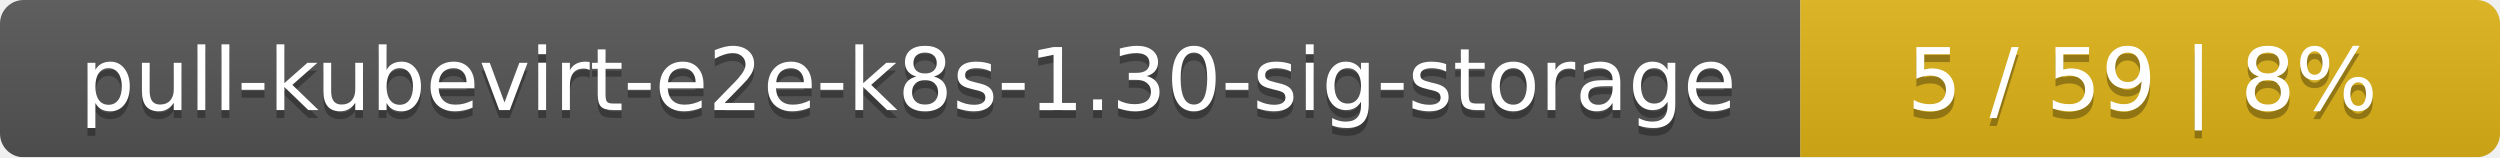
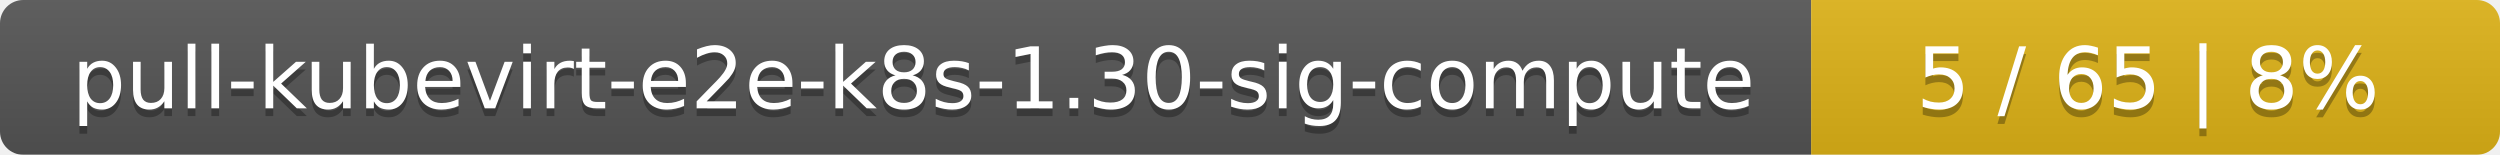
- <svg xmlns="http://www.w3.org/2000/svg" width="318" height="20">
+ <svg xmlns="http://www.w3.org/2000/svg" width="323" height="20">
  <linearGradient id="smooth" x2="0" y2="100%">
    <stop offset="0" stop-color="#bbb" stop-opacity=".1" />
    <stop offset="1" stop-opacity=".1" />
  </linearGradient>
  <mask id="round">
-     <rect width="318" height="20" rx="3" fill="#fff" />
+     <rect width="323" height="20" rx="3" fill="#fff" />
  </mask>
  <g mask="url(#round)">
-     <rect width="229" height="20" fill="#555" />
-     <rect x="229" width="89" height="20" fill="#dfb317" />
-     <rect width="318" height="20" fill="url(#smooth)" />
+     <rect width="234" height="20" fill="#555" />
+     <rect x="234" width="89" height="20" fill="#dfb317" />
+     <rect width="323" height="20" fill="url(#smooth)" />
  </g>
  <g fill="#fff" text-anchor="middle" font-family="DejaVu Sans,Verdana,Geneva,sans-serif" font-size="11">
-     <text x="115.5" y="15" fill="#010101" fill-opacity=".3">pull-kubevirt-e2e-k8s-1.30-sig-storage</text>
-     <text x="115.5" y="14">pull-kubevirt-e2e-k8s-1.30-sig-storage</text>
-     <text x="272.5" y="15" fill="#010101" fill-opacity=".3">5 / 59    |    8%</text>
-     <text x="272.5" y="14">5 / 59    |    8%</text>
+     <text x="118" y="15" fill="#010101" fill-opacity=".3">pull-kubevirt-e2e-k8s-1.30-sig-compute</text>
+     <text x="118" y="14">pull-kubevirt-e2e-k8s-1.30-sig-compute</text>
+     <text x="277.5" y="15" fill="#010101" fill-opacity=".3">5 / 65    |    8%</text>
+     <text x="277.5" y="14">5 / 65    |    8%</text>
  </g>
</svg>
